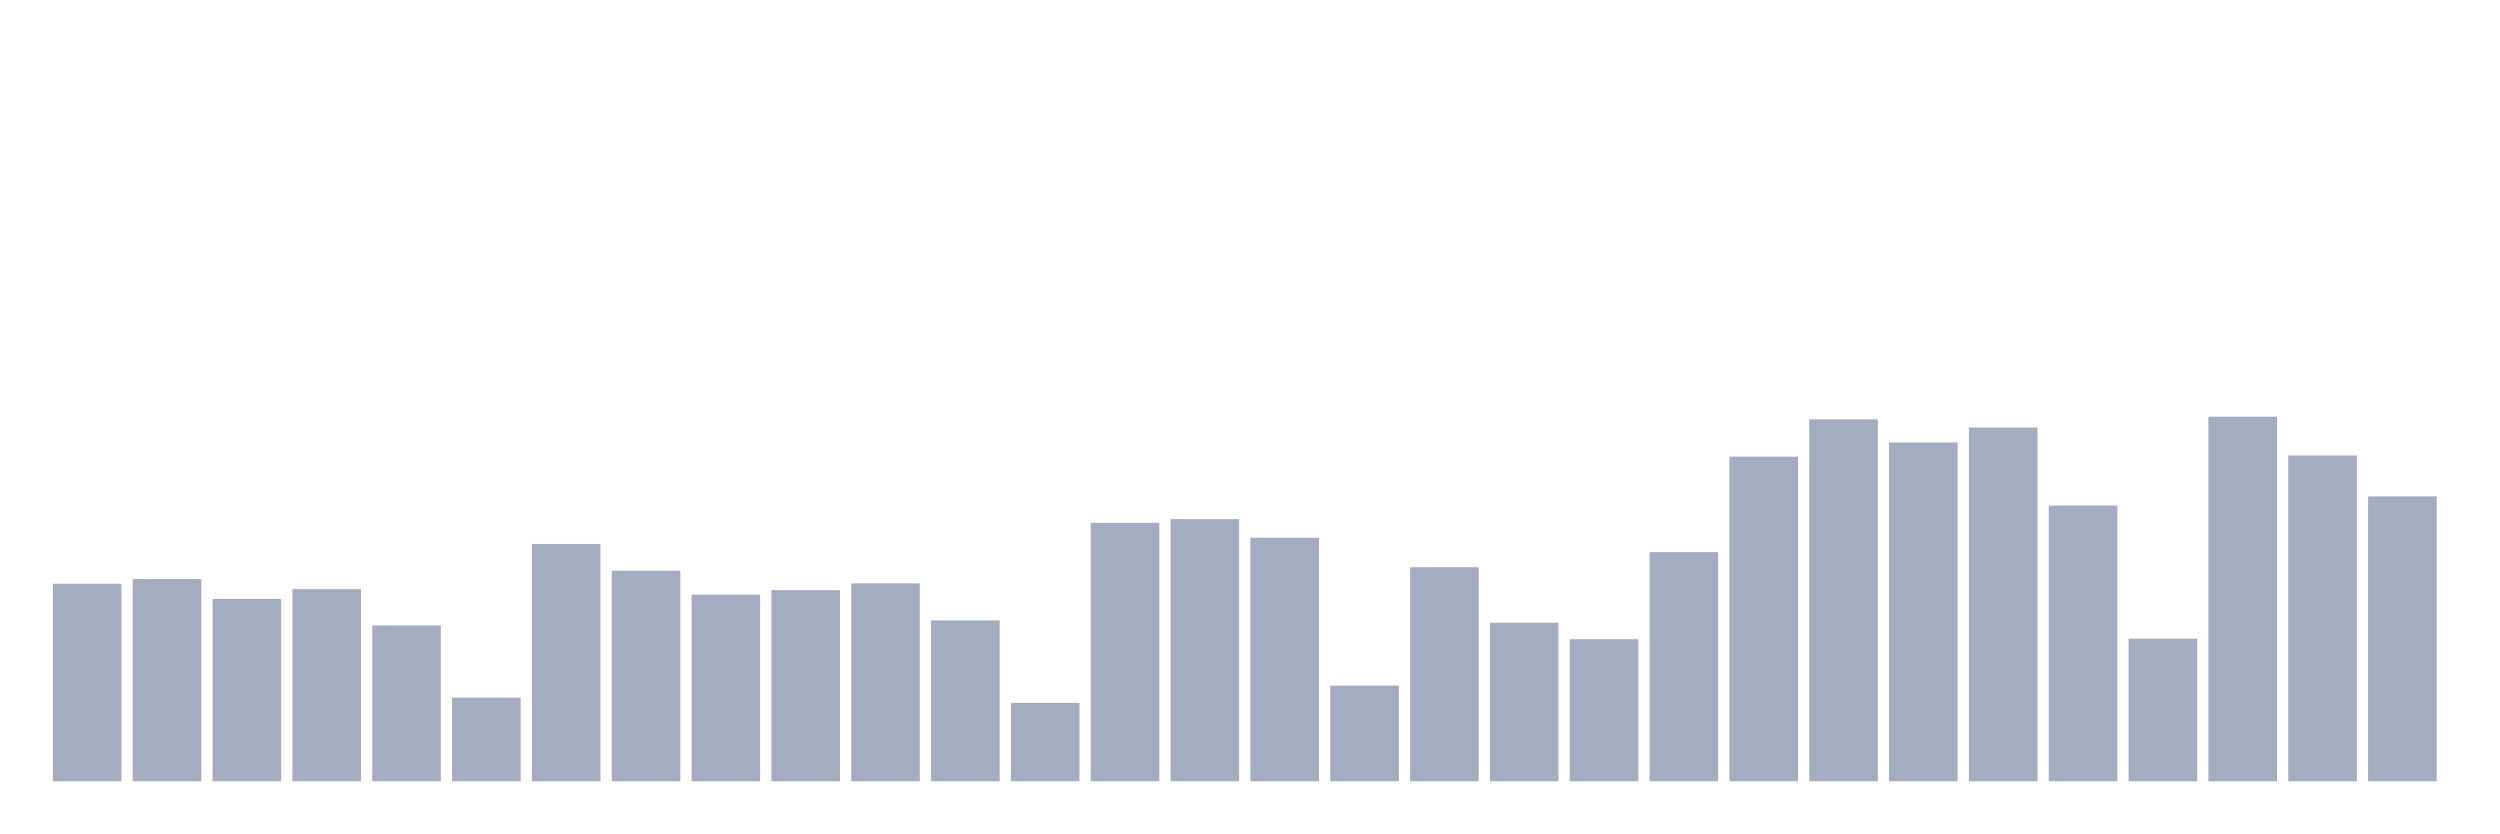
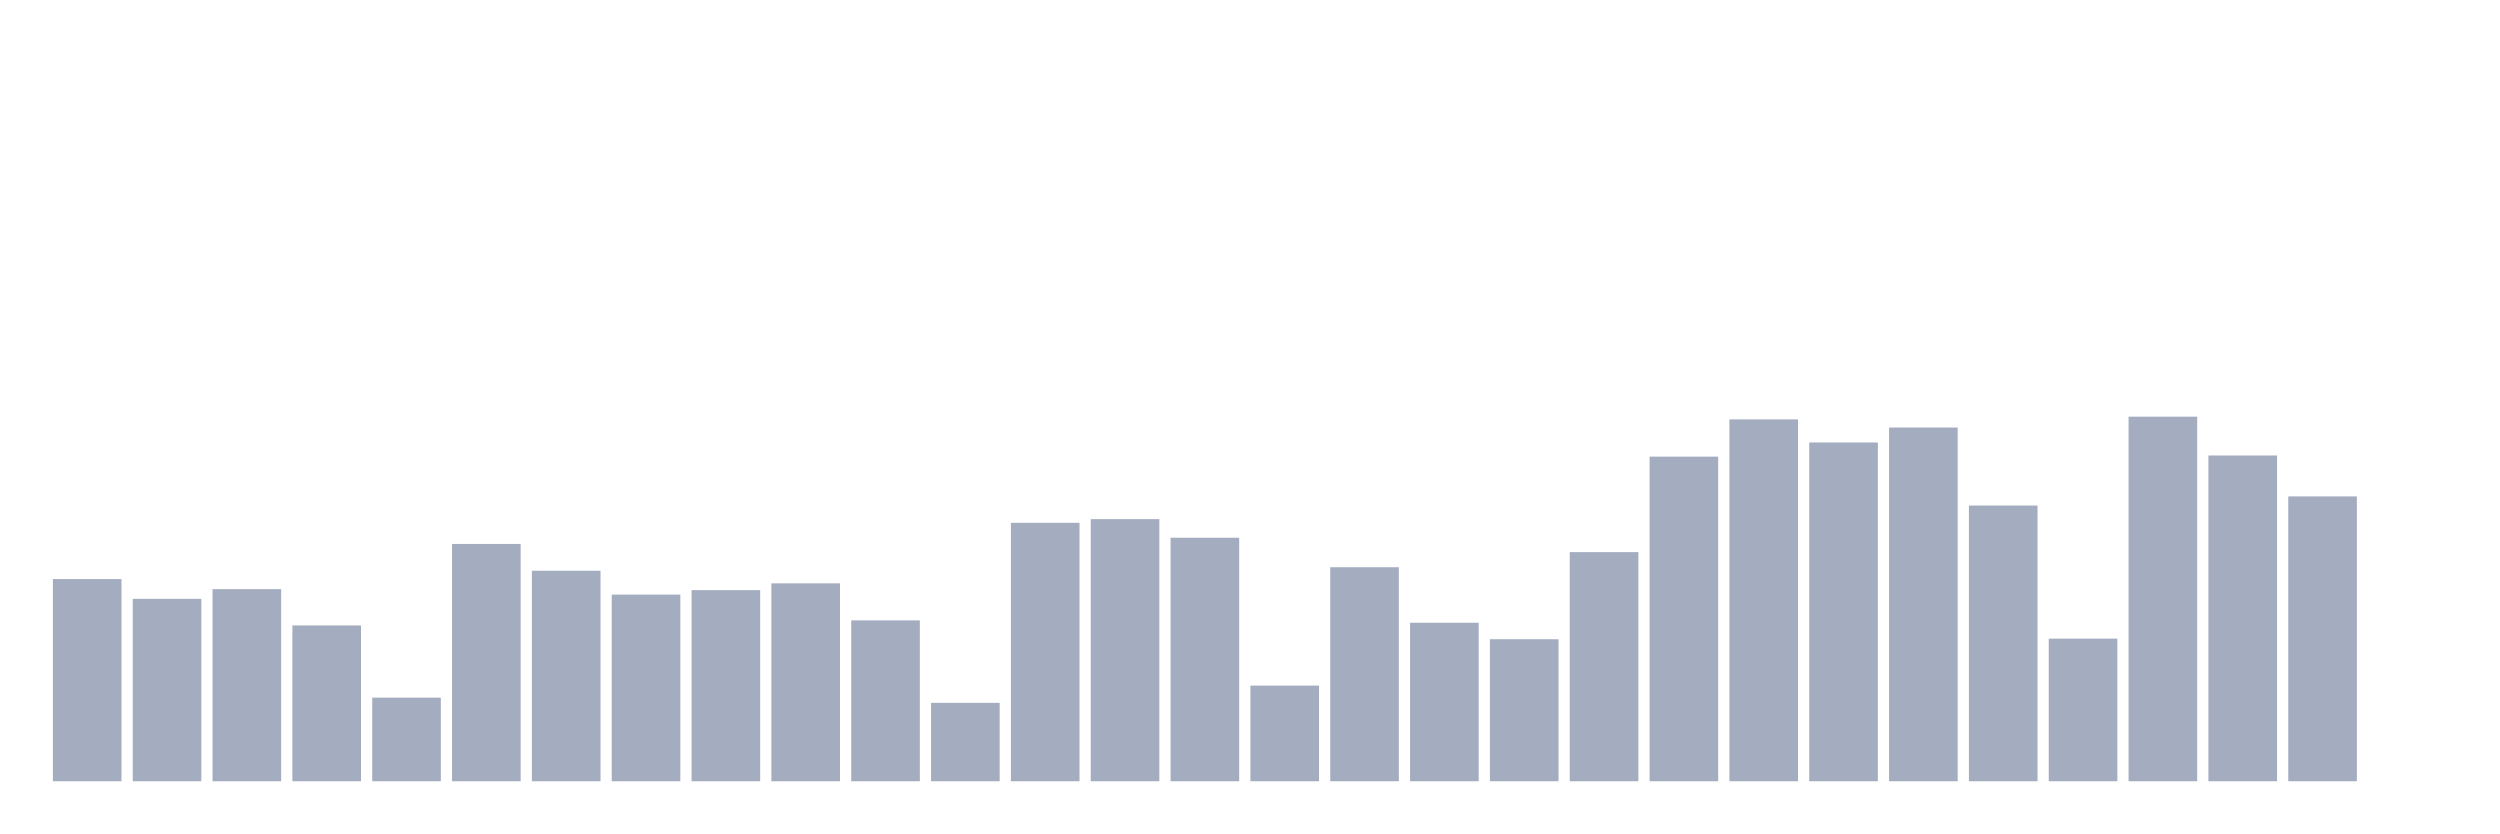
<svg xmlns="http://www.w3.org/2000/svg" viewBox="0 0 480 160">
  <g transform="translate(10,10)">
-     <rect class="bar" x="0.153" width="13.175" y="102.076" height="37.924" fill="rgb(164,173,192)" />
-     <rect class="bar" x="15.482" width="13.175" y="101.181" height="38.819" fill="rgb(164,173,192)" />
-     <rect class="bar" x="30.81" width="13.175" y="104.981" height="35.019" fill="rgb(164,173,192)" />
-     <rect class="bar" x="46.138" width="13.175" y="103.119" height="36.881" fill="rgb(164,173,192)" />
-     <rect class="bar" x="61.466" width="13.175" y="110.085" height="29.915" fill="rgb(164,173,192)" />
-     <rect class="bar" x="76.794" width="13.175" y="123.944" height="16.056" fill="rgb(164,173,192)" />
-     <rect class="bar" x="92.123" width="13.175" y="94.439" height="45.561" fill="rgb(164,173,192)" />
-     <rect class="bar" x="107.451" width="13.175" y="99.58" height="40.42" fill="rgb(164,173,192)" />
-     <rect class="bar" x="122.779" width="13.175" y="104.162" height="35.838" fill="rgb(164,173,192)" />
-     <rect class="bar" x="138.107" width="13.175" y="103.305" height="36.695" fill="rgb(164,173,192)" />
-     <rect class="bar" x="153.436" width="13.175" y="102.001" height="37.999" fill="rgb(164,173,192)" />
-     <rect class="bar" x="168.764" width="13.175" y="109.117" height="30.883" fill="rgb(164,173,192)" />
-     <rect class="bar" x="184.092" width="13.175" y="124.949" height="15.051" fill="rgb(164,173,192)" />
-     <rect class="bar" x="199.42" width="13.175" y="90.378" height="49.622" fill="rgb(164,173,192)" />
-     <rect class="bar" x="214.748" width="13.175" y="89.67" height="50.33" fill="rgb(164,173,192)" />
-     <rect class="bar" x="230.077" width="13.175" y="93.246" height="46.754" fill="rgb(164,173,192)" />
-     <rect class="bar" x="245.405" width="13.175" y="121.634" height="18.366" fill="rgb(164,173,192)" />
-     <rect class="bar" x="260.733" width="13.175" y="98.909" height="41.091" fill="rgb(164,173,192)" />
-     <rect class="bar" x="276.061" width="13.175" y="109.564" height="30.436" fill="rgb(164,173,192)" />
-     <rect class="bar" x="291.39" width="13.175" y="112.73" height="27.27" fill="rgb(164,173,192)" />
-     <rect class="bar" x="306.718" width="13.175" y="96.003" height="43.997" fill="rgb(164,173,192)" />
-     <rect class="bar" x="322.046" width="13.175" y="77.674" height="62.326" fill="rgb(164,173,192)" />
-     <rect class="bar" x="337.374" width="13.175" y="70.522" height="69.478" fill="rgb(164,173,192)" />
-     <rect class="bar" x="352.702" width="13.175" y="74.955" height="65.045" fill="rgb(164,173,192)" />
-     <rect class="bar" x="368.031" width="13.175" y="72.086" height="67.914" fill="rgb(164,173,192)" />
-     <rect class="bar" x="383.359" width="13.175" y="87.062" height="52.938" fill="rgb(164,173,192)" />
-     <rect class="bar" x="398.687" width="13.175" y="112.618" height="27.382" fill="rgb(164,173,192)" />
-     <rect class="bar" x="414.015" width="13.175" y="70" height="70" fill="rgb(164,173,192)" />
-     <rect class="bar" x="429.344" width="13.175" y="77.451" height="62.549" fill="rgb(164,173,192)" />
-     <rect class="bar" x="444.672" width="13.175" y="85.311" height="54.689" fill="rgb(164,173,192)" />
+     <rect class="bar" x="0.153" width="13.175" y="101.181" height="38.819" fill="rgb(164,173,192)" />
+     <rect class="bar" x="15.482" width="13.175" y="104.981" height="35.019" fill="rgb(164,173,192)" />
+     <rect class="bar" x="30.81" width="13.175" y="103.119" height="36.881" fill="rgb(164,173,192)" />
+     <rect class="bar" x="46.138" width="13.175" y="110.085" height="29.915" fill="rgb(164,173,192)" />
+     <rect class="bar" x="61.466" width="13.175" y="123.944" height="16.056" fill="rgb(164,173,192)" />
+     <rect class="bar" x="76.794" width="13.175" y="94.439" height="45.561" fill="rgb(164,173,192)" />
+     <rect class="bar" x="92.123" width="13.175" y="99.58" height="40.42" fill="rgb(164,173,192)" />
+     <rect class="bar" x="107.451" width="13.175" y="104.162" height="35.838" fill="rgb(164,173,192)" />
+     <rect class="bar" x="122.779" width="13.175" y="103.305" height="36.695" fill="rgb(164,173,192)" />
+     <rect class="bar" x="138.107" width="13.175" y="102.001" height="37.999" fill="rgb(164,173,192)" />
+     <rect class="bar" x="153.436" width="13.175" y="109.117" height="30.883" fill="rgb(164,173,192)" />
+     <rect class="bar" x="168.764" width="13.175" y="124.949" height="15.051" fill="rgb(164,173,192)" />
+     <rect class="bar" x="184.092" width="13.175" y="90.378" height="49.622" fill="rgb(164,173,192)" />
+     <rect class="bar" x="199.42" width="13.175" y="89.67" height="50.33" fill="rgb(164,173,192)" />
+     <rect class="bar" x="214.748" width="13.175" y="93.246" height="46.754" fill="rgb(164,173,192)" />
+     <rect class="bar" x="230.077" width="13.175" y="121.634" height="18.366" fill="rgb(164,173,192)" />
+     <rect class="bar" x="245.405" width="13.175" y="98.909" height="41.091" fill="rgb(164,173,192)" />
+     <rect class="bar" x="260.733" width="13.175" y="109.564" height="30.436" fill="rgb(164,173,192)" />
+     <rect class="bar" x="276.061" width="13.175" y="112.73" height="27.27" fill="rgb(164,173,192)" />
+     <rect class="bar" x="291.39" width="13.175" y="96.003" height="43.997" fill="rgb(164,173,192)" />
+     <rect class="bar" x="306.718" width="13.175" y="77.674" height="62.326" fill="rgb(164,173,192)" />
+     <rect class="bar" x="322.046" width="13.175" y="70.522" height="69.478" fill="rgb(164,173,192)" />
+     <rect class="bar" x="337.374" width="13.175" y="74.955" height="65.045" fill="rgb(164,173,192)" />
+     <rect class="bar" x="352.702" width="13.175" y="72.086" height="67.914" fill="rgb(164,173,192)" />
+     <rect class="bar" x="368.031" width="13.175" y="87.062" height="52.938" fill="rgb(164,173,192)" />
+     <rect class="bar" x="383.359" width="13.175" y="112.618" height="27.382" fill="rgb(164,173,192)" />
+     <rect class="bar" x="398.687" width="13.175" y="70" height="70" fill="rgb(164,173,192)" />
+     <rect class="bar" x="414.015" width="13.175" y="77.451" height="62.549" fill="rgb(164,173,192)" />
+     <rect class="bar" x="429.344" width="13.175" y="85.311" height="54.689" fill="rgb(164,173,192)" />
+     <rect class="bar" x="444.672" width="13.175" y="140" height="0" fill="rgb(164,173,192)" />
  </g>
</svg>
